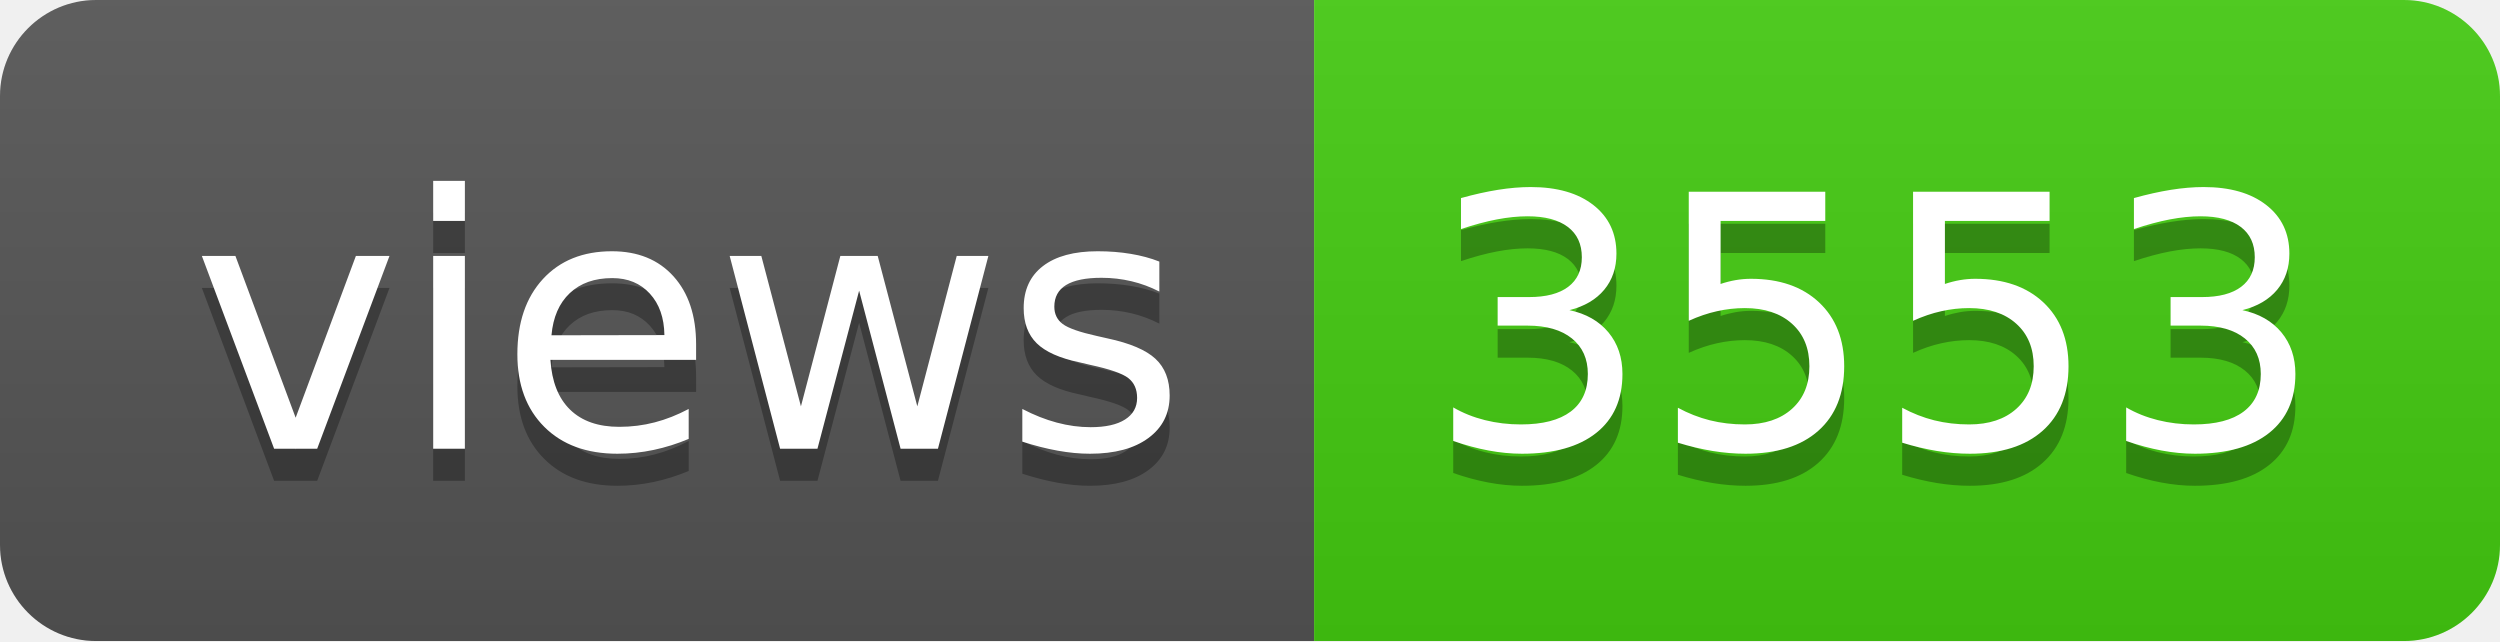
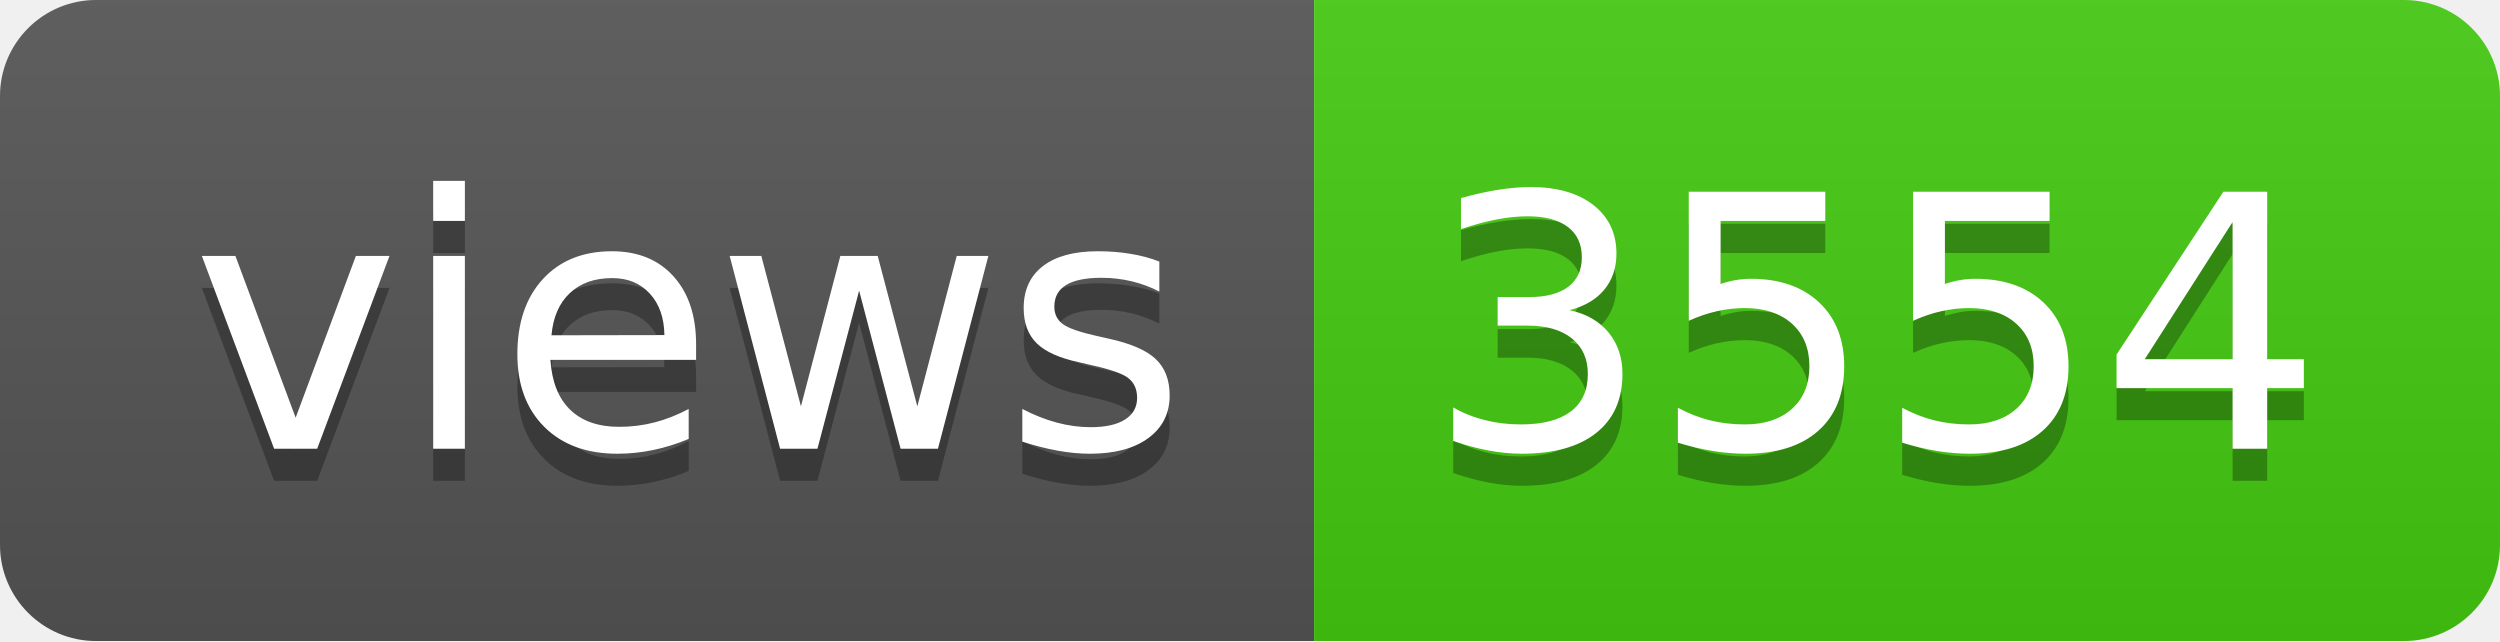
- <svg xmlns="http://www.w3.org/2000/svg" width="78" height="20" role="img" aria-label="views: 3553">
+ <svg xmlns="http://www.w3.org/2000/svg" width="78" height="20" role="img" aria-label="views: 3554">
  <linearGradient id="s" x2="0" y2="100%">
    <stop offset="0" stop-color="#bbb" stop-opacity=".1" />
    <stop offset="1" stop-opacity=".1" />
  </linearGradient>
  <clipPath id="r">
    <rect width="78" height="20" rx="3" fill="#fff" />
  </clipPath>
  <g clip-path="url(#r)">
    <rect width="41" height="20" fill="#555" />
    <rect x="41" width="37" height="20" fill="#4c1" />
    <rect width="78" height="20" fill="url(#s)" />
  </g>
  <g fill="#fff" text-anchor="middle" font-family="Verdana,Geneva,DejaVu Sans,sans-serif" text-rendering="geometricPrecision" font-size="110">
    <text aria-hidden="true" x="215" y="150" fill="#010101" fill-opacity=".3" transform="scale(.1)" textLength="310">views</text>
    <text x="215" y="140" transform="scale(.1)" fill="#fff" textLength="310">views</text>
-     <text aria-hidden="true" x="585" y="150" fill="#010101" fill-opacity=".3" transform="scale(.1)" textLength="270">3553</text>
-     <text x="585" y="140" transform="scale(.1)" fill="#fff" textLength="270">3553</text>
+     <text aria-hidden="true" x="585" y="150" fill="#010101" fill-opacity=".3" transform="scale(.1)" textLength="270">3554</text>
+     <text x="585" y="140" transform="scale(.1)" fill="#fff" textLength="270">3554</text>
  </g>
</svg>
